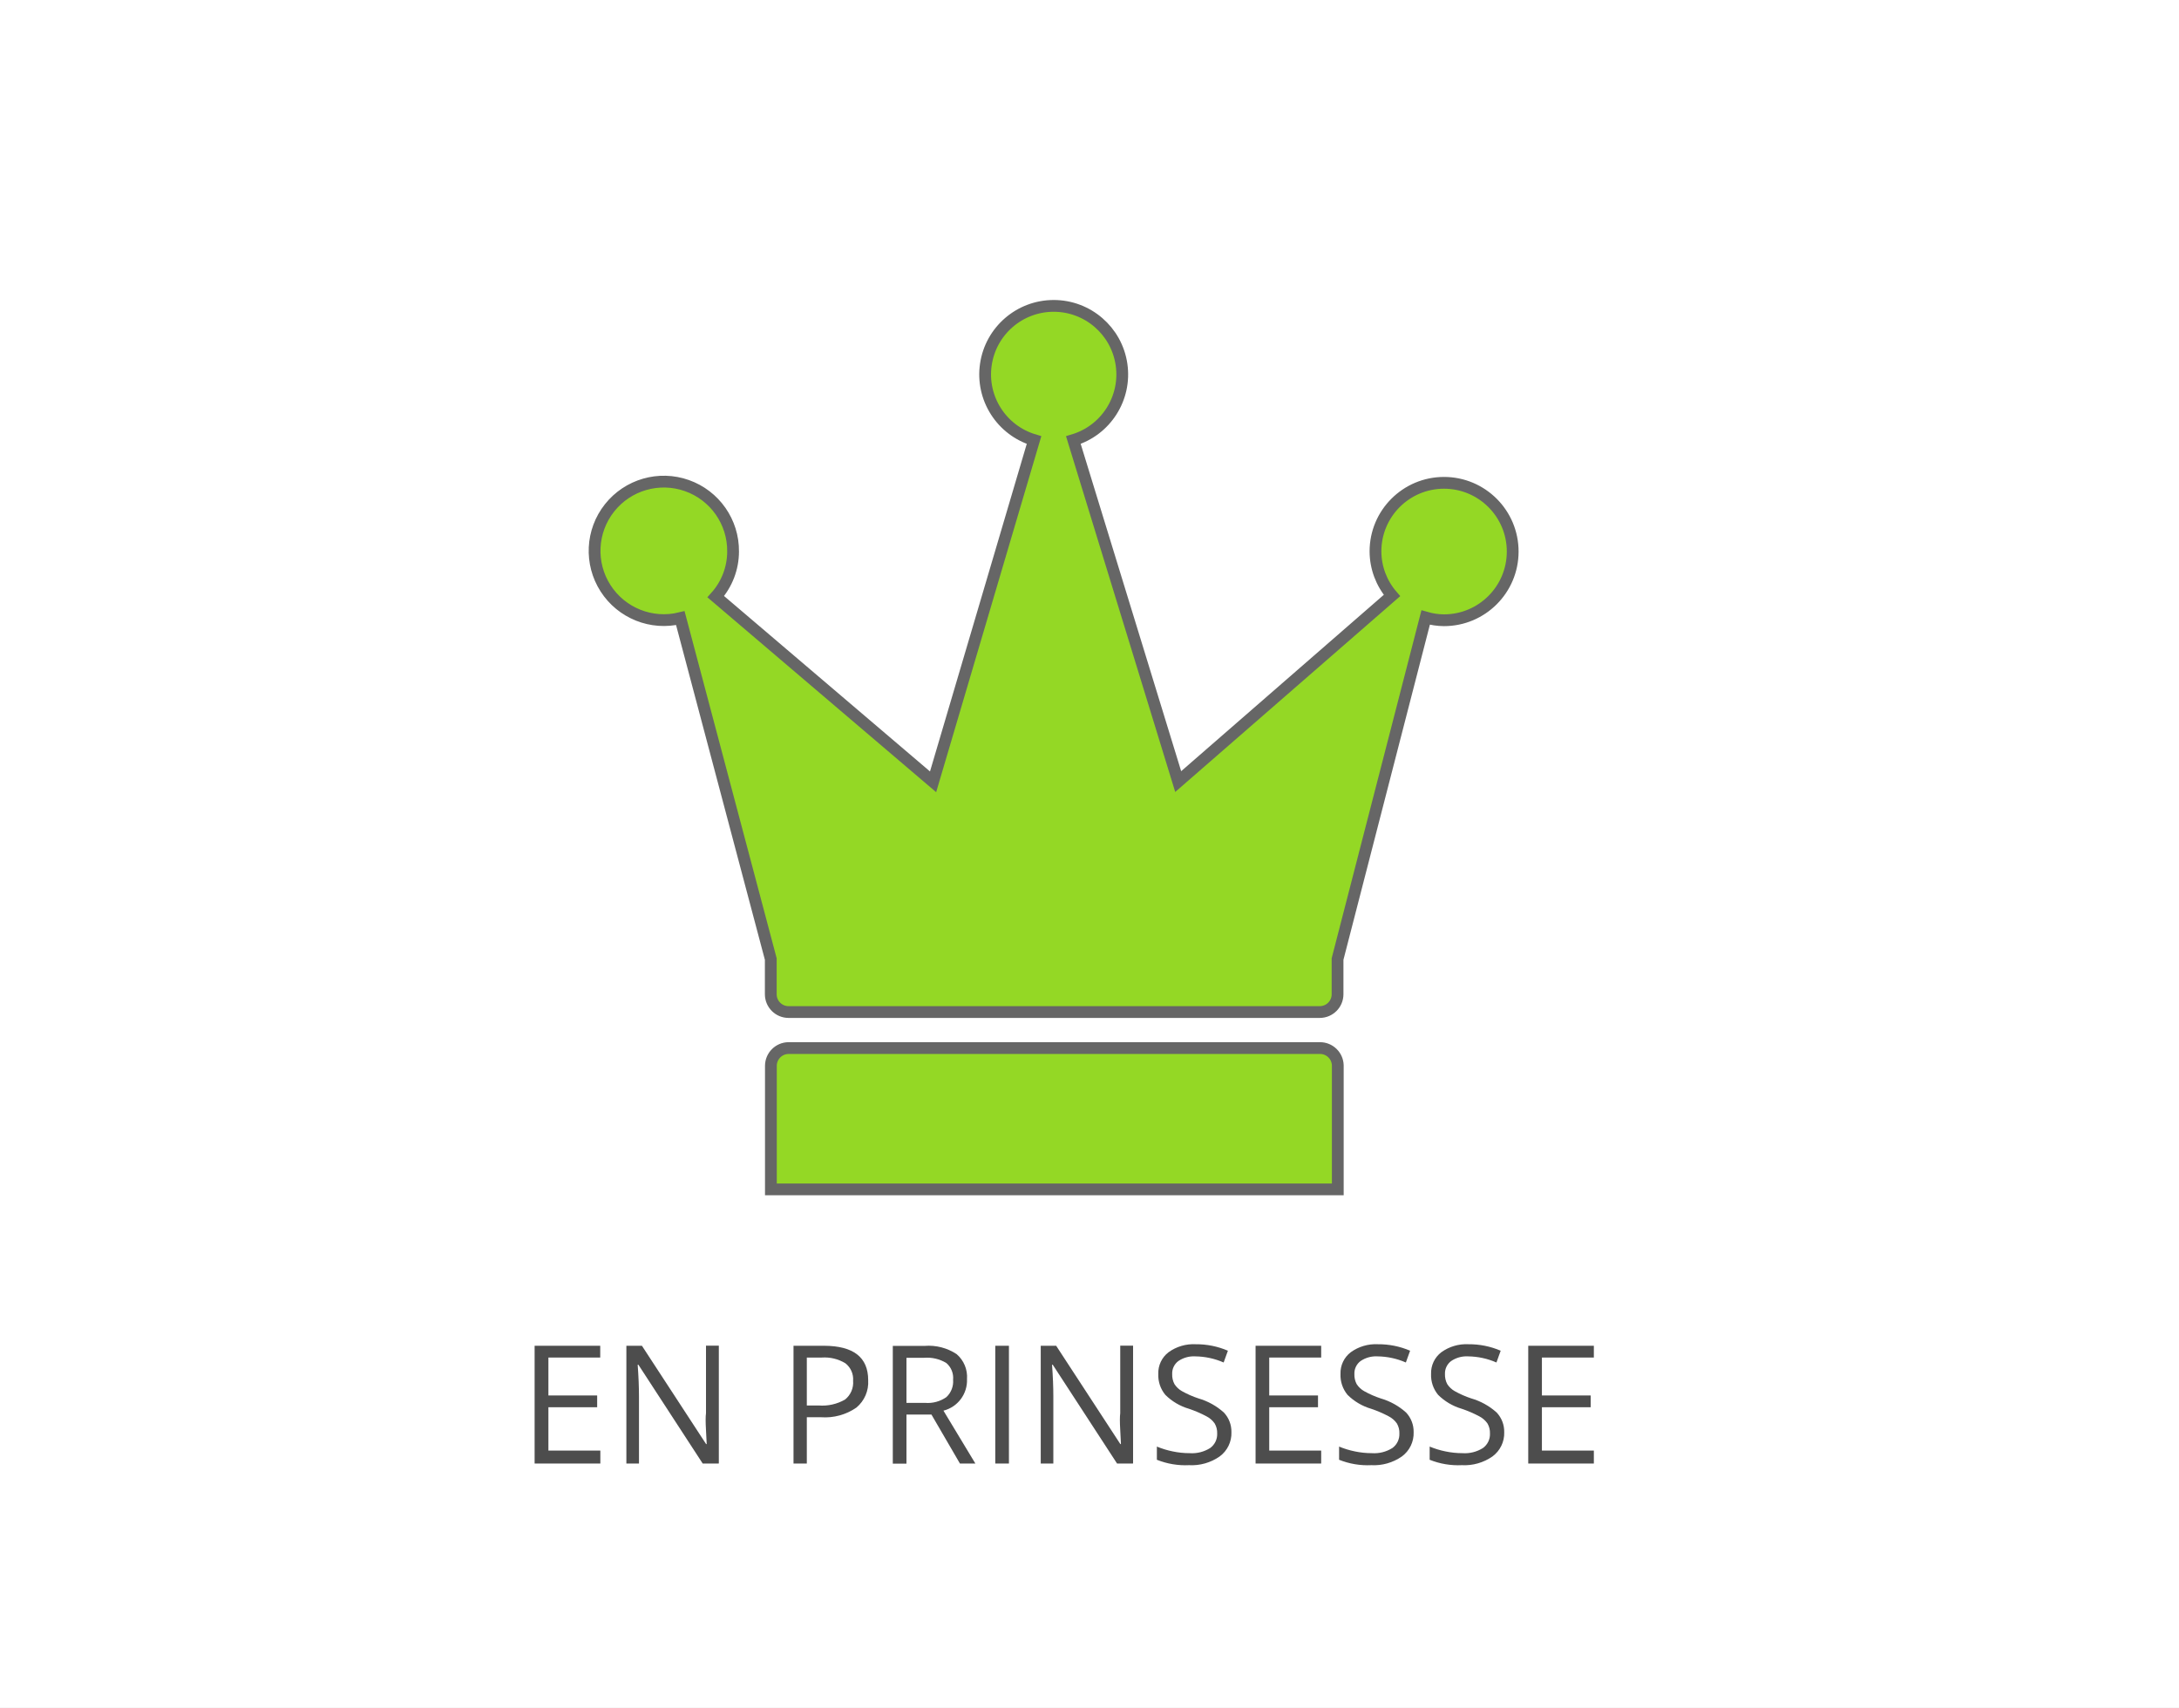
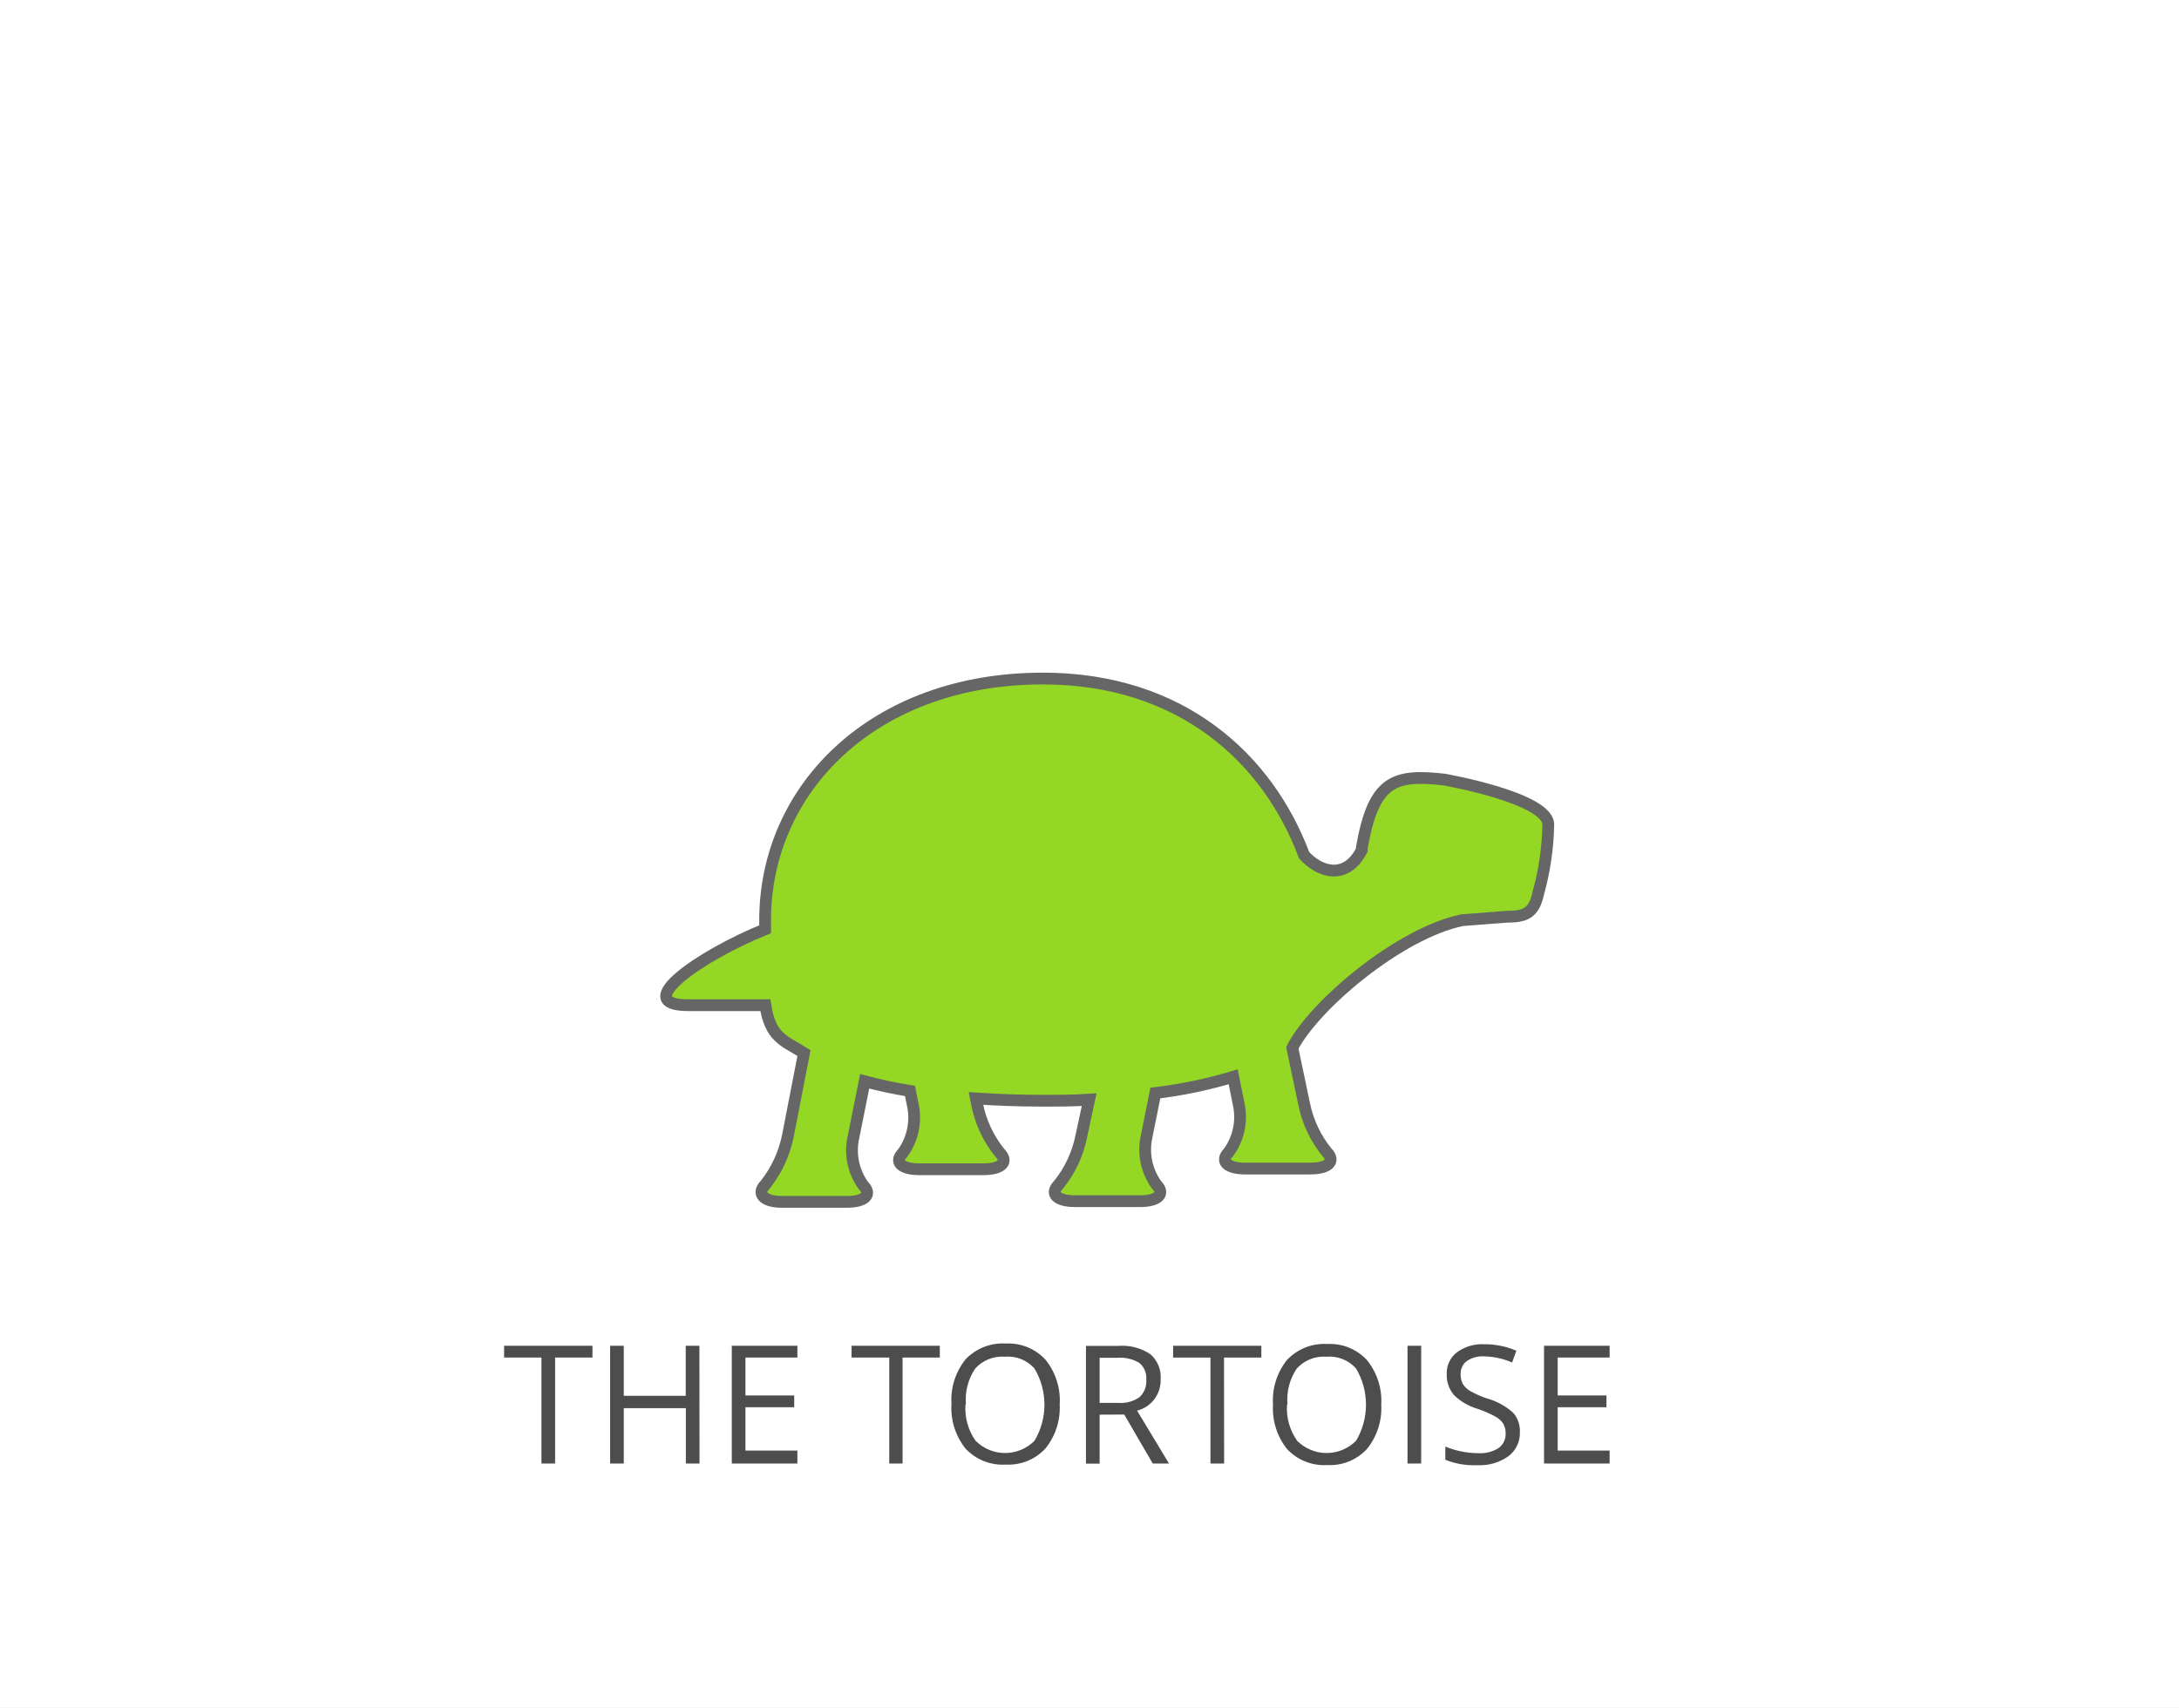
- <svg xmlns="http://www.w3.org/2000/svg" id="BG" viewBox="0 0 185 145">
+ <svg xmlns="http://www.w3.org/2000/svg" viewBox="0 0 185 145">
  <defs>
-     <style>.cls-1{fill:#fff;}.cls-2{fill:#94d825;stroke:#666;stroke-miterlimit:10;}.cls-3{fill:#4d4d4d;}</style>
+     <style>.cls-1{fill:#fff;}.cls-2{fill:#4d4d4d;}.cls-3{fill:#94d825;stroke:#666;stroke-miterlimit:10;}</style>
  </defs>
-   <rect class="cls-1" width="185" height="145" />
-   <g id="crown">
-     <path class="cls-2" d="M112.57,89H67.45a1.51,1.51,0,0,0-1.5,1.5V101h48.13V90.46A1.51,1.51,0,0,0,112.57,89Z" transform="translate(-0.5 0)" />
-     <path class="cls-2" d="M123.1,41a5.82,5.82,0,0,0-5.82,5.82,5.76,5.76,0,0,0,1.4,3.75l-18.15,15.8-8.9-29a5.82,5.82,0,1,0-3.34,0L79.72,66.39,61.27,50.67a5.76,5.76,0,0,0,1.47-3.83,5.88,5.88,0,1,0-4.48,5.65l7.68,28.95v3a1.51,1.51,0,0,0,1.5,1.5h45.12a1.51,1.51,0,0,0,1.5-1.5v-3l7.48-29a5.72,5.72,0,0,0,1.55.23A5.82,5.82,0,0,0,123.1,41Z" transform="translate(-0.5 0)" />
+   <g id="BG">
+     <rect class="cls-1" width="185" height="145" />
  </g>
-   <path class="cls-3" d="M51.47,124.28H45.89v-10h5.57v1H47.06v3.22H51.2v1H47.06v3.68h4.41v1Z" transform="translate(-0.5 0)" />
-   <path class="cls-3" d="M61.49,124.28H60.16l-5.46-8.39H54.64q0.11,1.48.11,2.71v5.68H53.68v-10H55l5.45,8.35H60.5q0-.18-0.06-1.19t0-1.43v-5.74h1.09v10Z" transform="translate(-0.5 0)" />
-   <path class="cls-3" d="M74.21,117.2a2.8,2.8,0,0,1-1,2.33,4.69,4.69,0,0,1-3,.82H69v3.93H67.87v-10h2.59Q74.21,114.29,74.21,117.2ZM69,119.35h1a3.88,3.88,0,0,0,2.24-.5,1.84,1.84,0,0,0,.69-1.6,1.72,1.72,0,0,0-.65-1.48,3.39,3.39,0,0,0-2-.49H69v4.06Z" transform="translate(-0.5 0)" />
-   <path class="cls-3" d="M77.46,120.13v4.16H76.3v-10H79a4.31,4.31,0,0,1,2.72.7,2.55,2.55,0,0,1,.88,2.12,2.65,2.65,0,0,1-2,2.68l2.71,4.49H82l-2.42-4.16H77.46Zm0-1h1.59a2.75,2.75,0,0,0,1.8-.49,1.82,1.82,0,0,0,.57-1.47,1.67,1.67,0,0,0-.58-1.43,3.17,3.17,0,0,0-1.88-.44H77.46v3.82Z" transform="translate(-0.5 0)" />
-   <path class="cls-3" d="M85,124.28v-10h1.16v10H85Z" transform="translate(-0.5 0)" />
-   <path class="cls-3" d="M96.66,124.28H95.34l-5.46-8.39H89.82q0.11,1.48.11,2.71v5.68H88.86v-10h1.31l5.45,8.35h0.05q0-.18-0.06-1.19t0-1.43v-5.74h1.09v10Z" transform="translate(-0.5 0)" />
-   <path class="cls-3" d="M105.05,121.62a2.45,2.45,0,0,1-1,2.06,4.15,4.15,0,0,1-2.6.74,6.5,6.5,0,0,1-2.73-.46v-1.12a7.24,7.24,0,0,0,1.34.41,7,7,0,0,0,1.44.15,2.9,2.9,0,0,0,1.75-.44,1.45,1.45,0,0,0,.59-1.23,1.57,1.57,0,0,0-.21-0.85,1.92,1.92,0,0,0-.7-0.61,9.8,9.8,0,0,0-1.49-.64,4.74,4.74,0,0,1-2-1.18,2.61,2.61,0,0,1-.6-1.78,2.22,2.22,0,0,1,.87-1.84,3.61,3.61,0,0,1,2.3-.68,6.78,6.78,0,0,1,2.74.55l-0.36,1a6.19,6.19,0,0,0-2.41-.52,2.33,2.33,0,0,0-1.44.4,1.31,1.31,0,0,0-.52,1.1,1.69,1.69,0,0,0,.19.85,1.8,1.8,0,0,0,.65.61,8,8,0,0,0,1.39.61,5.5,5.5,0,0,1,2.16,1.2A2.37,2.37,0,0,1,105.05,121.62Z" transform="translate(-0.5 0)" />
-   <path class="cls-3" d="M112.67,124.28H107.1v-10h5.57v1h-4.41v3.22h4.14v1h-4.14v3.68h4.41v1Z" transform="translate(-0.5 0)" />
-   <path class="cls-3" d="M120.52,121.62a2.45,2.45,0,0,1-1,2.06,4.15,4.15,0,0,1-2.6.74,6.5,6.5,0,0,1-2.73-.46v-1.12a7.24,7.24,0,0,0,1.34.41,7,7,0,0,0,1.44.15,2.9,2.9,0,0,0,1.75-.44,1.45,1.45,0,0,0,.59-1.23,1.57,1.57,0,0,0-.21-0.85,1.92,1.92,0,0,0-.7-0.61,9.8,9.8,0,0,0-1.49-.64,4.74,4.74,0,0,1-2-1.18,2.61,2.61,0,0,1-.6-1.78,2.22,2.22,0,0,1,.87-1.84,3.61,3.61,0,0,1,2.3-.68,6.78,6.78,0,0,1,2.74.55l-0.36,1a6.19,6.19,0,0,0-2.41-.52,2.33,2.33,0,0,0-1.44.4,1.31,1.31,0,0,0-.52,1.1,1.69,1.69,0,0,0,.19.85,1.8,1.8,0,0,0,.65.61,8,8,0,0,0,1.39.61,5.5,5.5,0,0,1,2.16,1.2A2.37,2.37,0,0,1,120.52,121.62Z" transform="translate(-0.5 0)" />
-   <path class="cls-3" d="M128.21,121.62a2.45,2.45,0,0,1-1,2.06,4.15,4.15,0,0,1-2.6.74,6.5,6.5,0,0,1-2.73-.46v-1.12a7.24,7.24,0,0,0,1.34.41,7,7,0,0,0,1.44.15,2.9,2.9,0,0,0,1.75-.44,1.45,1.45,0,0,0,.59-1.23,1.57,1.57,0,0,0-.21-0.85,1.92,1.92,0,0,0-.7-0.61,9.8,9.8,0,0,0-1.49-.64,4.74,4.74,0,0,1-2-1.18,2.61,2.61,0,0,1-.6-1.78,2.22,2.22,0,0,1,.87-1.84,3.61,3.61,0,0,1,2.3-.68,6.78,6.78,0,0,1,2.74.55l-0.36,1a6.19,6.19,0,0,0-2.41-.52,2.33,2.33,0,0,0-1.44.4,1.31,1.31,0,0,0-.52,1.1,1.69,1.69,0,0,0,.19.85,1.8,1.8,0,0,0,.65.61,8,8,0,0,0,1.39.61,5.5,5.5,0,0,1,2.16,1.2A2.37,2.37,0,0,1,128.21,121.62Z" transform="translate(-0.5 0)" />
-   <path class="cls-3" d="M135.82,124.28h-5.57v-10h5.57v1h-4.41v3.22h4.14v1h-4.14v3.68h4.41v1Z" transform="translate(-0.5 0)" />
+   <g id="Aktant">
+     <g id="SUBJEKT">
+       <path class="cls-2" d="M47.63,124.28H46.47v-9H43.3v-1H50.8v1H47.63Z" transform="translate(-0.5 0)" />
+       <path class="cls-2" d="M59.89,124.28H58.73v-4.7H53.46v4.7H52.3v-10h1.16v4.25h5.26v-4.25h1.16Z" transform="translate(-0.5 0)" />
+       <path class="cls-2" d="M68.2,124.28H62.63v-10H68.2v1H63.79v3.22h4.14v1H63.79v3.68H68.2Z" transform="translate(-0.5 0)" />
+       <path class="cls-2" d="M77.13,124.28H76v-9H72.8v-1h7.49v1H77.13Z" transform="translate(-0.5 0)" />
+       <path class="cls-2" d="M90.47,119.27A5.5,5.5,0,0,1,89.26,123a4.27,4.27,0,0,1-3.37,1.37,4.32,4.32,0,0,1-3.41-1.35,5.54,5.54,0,0,1-1.2-3.81,5.48,5.48,0,0,1,1.2-3.78,4.35,4.35,0,0,1,3.42-1.34,4.26,4.26,0,0,1,3.36,1.37A5.5,5.5,0,0,1,90.47,119.27Zm-8,0a4.74,4.74,0,0,0,.86,3.08,3.53,3.53,0,0,0,5,0,6,6,0,0,0,0-6.14,3,3,0,0,0-2.5-1,3.08,3.08,0,0,0-2.53,1A4.7,4.7,0,0,0,82.51,119.27Z" transform="translate(-0.5 0)" />
+       <path class="cls-2" d="M93.86,120.13v4.16H92.7v-10h2.74a4.31,4.31,0,0,1,2.72.7,2.55,2.55,0,0,1,.88,2.12,2.65,2.65,0,0,1-2,2.68l2.71,4.49H98.37l-2.42-4.16Zm0-1h1.59a2.75,2.75,0,0,0,1.8-.49,1.82,1.82,0,0,0,.57-1.47,1.67,1.67,0,0,0-.58-1.43,3.17,3.17,0,0,0-1.88-.44H93.86Z" transform="translate(-0.5 0)" />
+       <path class="cls-2" d="M104.43,124.28h-1.16v-9H100.1v-1h7.49v1h-3.17Z" transform="translate(-0.5 0)" />
+       <path class="cls-2" d="M117.77,119.27a5.5,5.5,0,0,1-1.21,3.77,4.27,4.27,0,0,1-3.37,1.37,4.32,4.32,0,0,1-3.41-1.35,5.54,5.54,0,0,1-1.2-3.81,5.48,5.48,0,0,1,1.2-3.78,4.35,4.35,0,0,1,3.42-1.34,4.26,4.26,0,0,1,3.36,1.37A5.5,5.5,0,0,1,117.77,119.27Zm-8,0a4.74,4.74,0,0,0,.86,3.08,3.53,3.53,0,0,0,5,0,6,6,0,0,0,0-6.14,3,3,0,0,0-2.5-1,3.08,3.08,0,0,0-2.53,1A4.7,4.7,0,0,0,109.81,119.27Z" transform="translate(-0.5 0)" />
+       <path class="cls-2" d="M120,124.28v-10h1.16v10Z" transform="translate(-0.5 0)" />
+       <path class="cls-2" d="M129.54,121.62a2.45,2.45,0,0,1-1,2.06,4.15,4.15,0,0,1-2.6.74,6.5,6.5,0,0,1-2.73-.46v-1.12a7.24,7.24,0,0,0,1.34.41,7,7,0,0,0,1.44.15,2.9,2.9,0,0,0,1.75-.44,1.45,1.45,0,0,0,.59-1.23,1.57,1.57,0,0,0-.21-.85,1.92,1.92,0,0,0-.7-.61,9.8,9.8,0,0,0-1.49-.64,4.74,4.74,0,0,1-2-1.18,2.61,2.61,0,0,1-.6-1.78,2.22,2.22,0,0,1,.87-1.84,3.61,3.61,0,0,1,2.3-.68,6.78,6.78,0,0,1,2.74.55l-.36,1a6.19,6.19,0,0,0-2.41-.52,2.33,2.33,0,0,0-1.44.4,1.31,1.31,0,0,0-.52,1.1,1.69,1.69,0,0,0,.19.85,1.8,1.8,0,0,0,.65.61,8,8,0,0,0,1.39.61A5.5,5.5,0,0,1,129,120,2.37,2.37,0,0,1,129.54,121.62Z" transform="translate(-0.5 0)" />
+       <path class="cls-2" d="M137.16,124.28h-5.57v-10h5.57v1h-4.41v3.22h4.14v1h-4.14v3.68h4.41Z" transform="translate(-0.5 0)" />
+       <g id="turtle">
+         <path class="cls-3" d="M123.12,66.2c-4.24-.48-6,.06-7,5.79l0,.19c-1.33,2.59-3.57,1.92-4.9.44-3.06-8.17-10.38-15-22.18-15-14.38,0-23.58,9.36-23.58,20.52v.77c-5.55,2.25-11.55,6.45-6.51,6.45h6.53c.42,2.77,1.58,3,3.28,4.06l-1.36,7a9.77,9.77,0,0,1-1.93,4.18c-.76.76-.14,1.46,1.39,1.46h5.55c1.53,0,2.15-.62,1.39-1.39a5.12,5.12,0,0,1-.84-4.11l.95-4.74a38.2,38.2,0,0,0,3.85.82l.23,1.15a5.12,5.12,0,0,1-.84,4.11c-.76.76-.14,1.39,1.39,1.39H84c1.53,0,2.15-.62,1.39-1.39a9.48,9.48,0,0,1-1.93-4.11l-.1-.51c1.8.12,3.67.19,5.61.19,1.36,0,2.69,0,4-.09L92.3,96.5a9.48,9.48,0,0,1-1.93,4.11c-.76.76-.14,1.39,1.39,1.39H97.3c1.53,0,2.15-.62,1.39-1.39a5.12,5.12,0,0,1-.84-4.11l.74-3.68a39.42,39.42,0,0,0,6.61-1.38l.46,2.29a5.12,5.12,0,0,1-.84,4.11c-.76.76-.14,1.39,1.39,1.39h5.55c1.53,0,2.15-.62,1.39-1.39a9.48,9.48,0,0,1-1.93-4.11l-1-4.75c1.85-3.62,9.1-9.74,14.42-10.84l3.74-.29c1.57,0,2.35-.25,2.72-2a23.14,23.14,0,0,0,.85-5.78C132.07,67.77,123.12,66.2,123.12,66.2Z" transform="translate(-0.5 0)" />
+       </g>
+     </g>
+   </g>
</svg>
